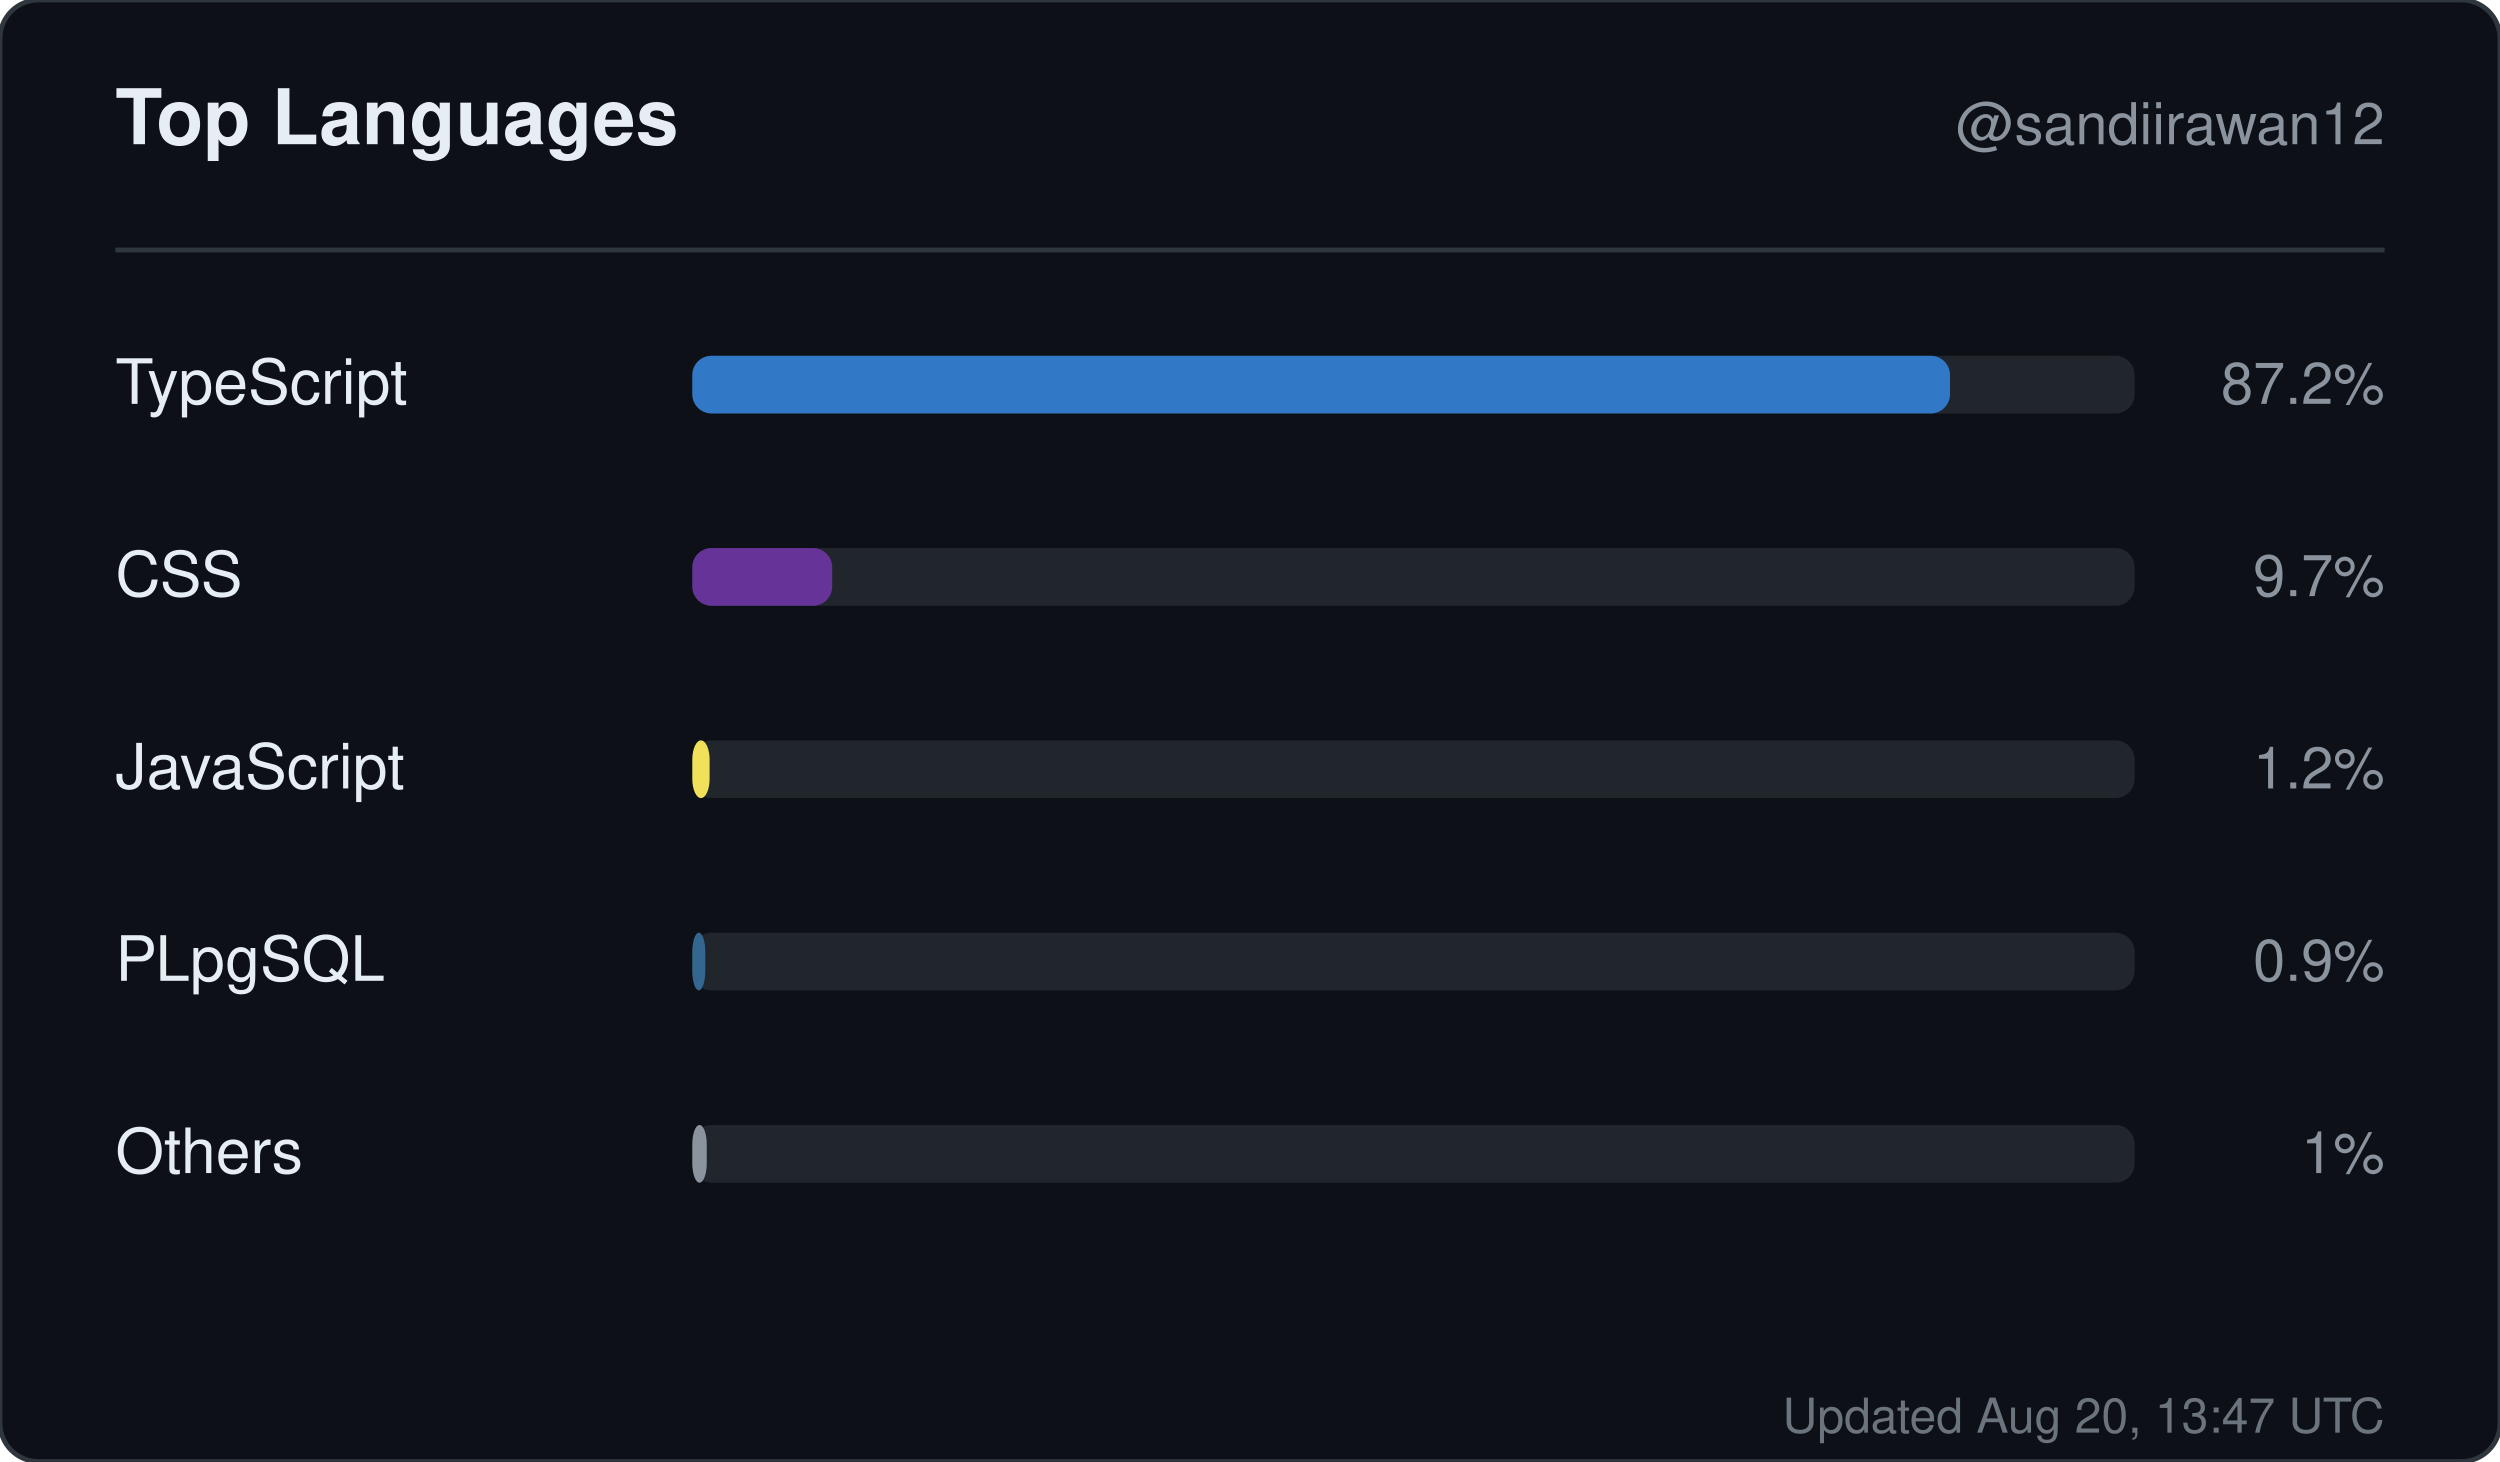
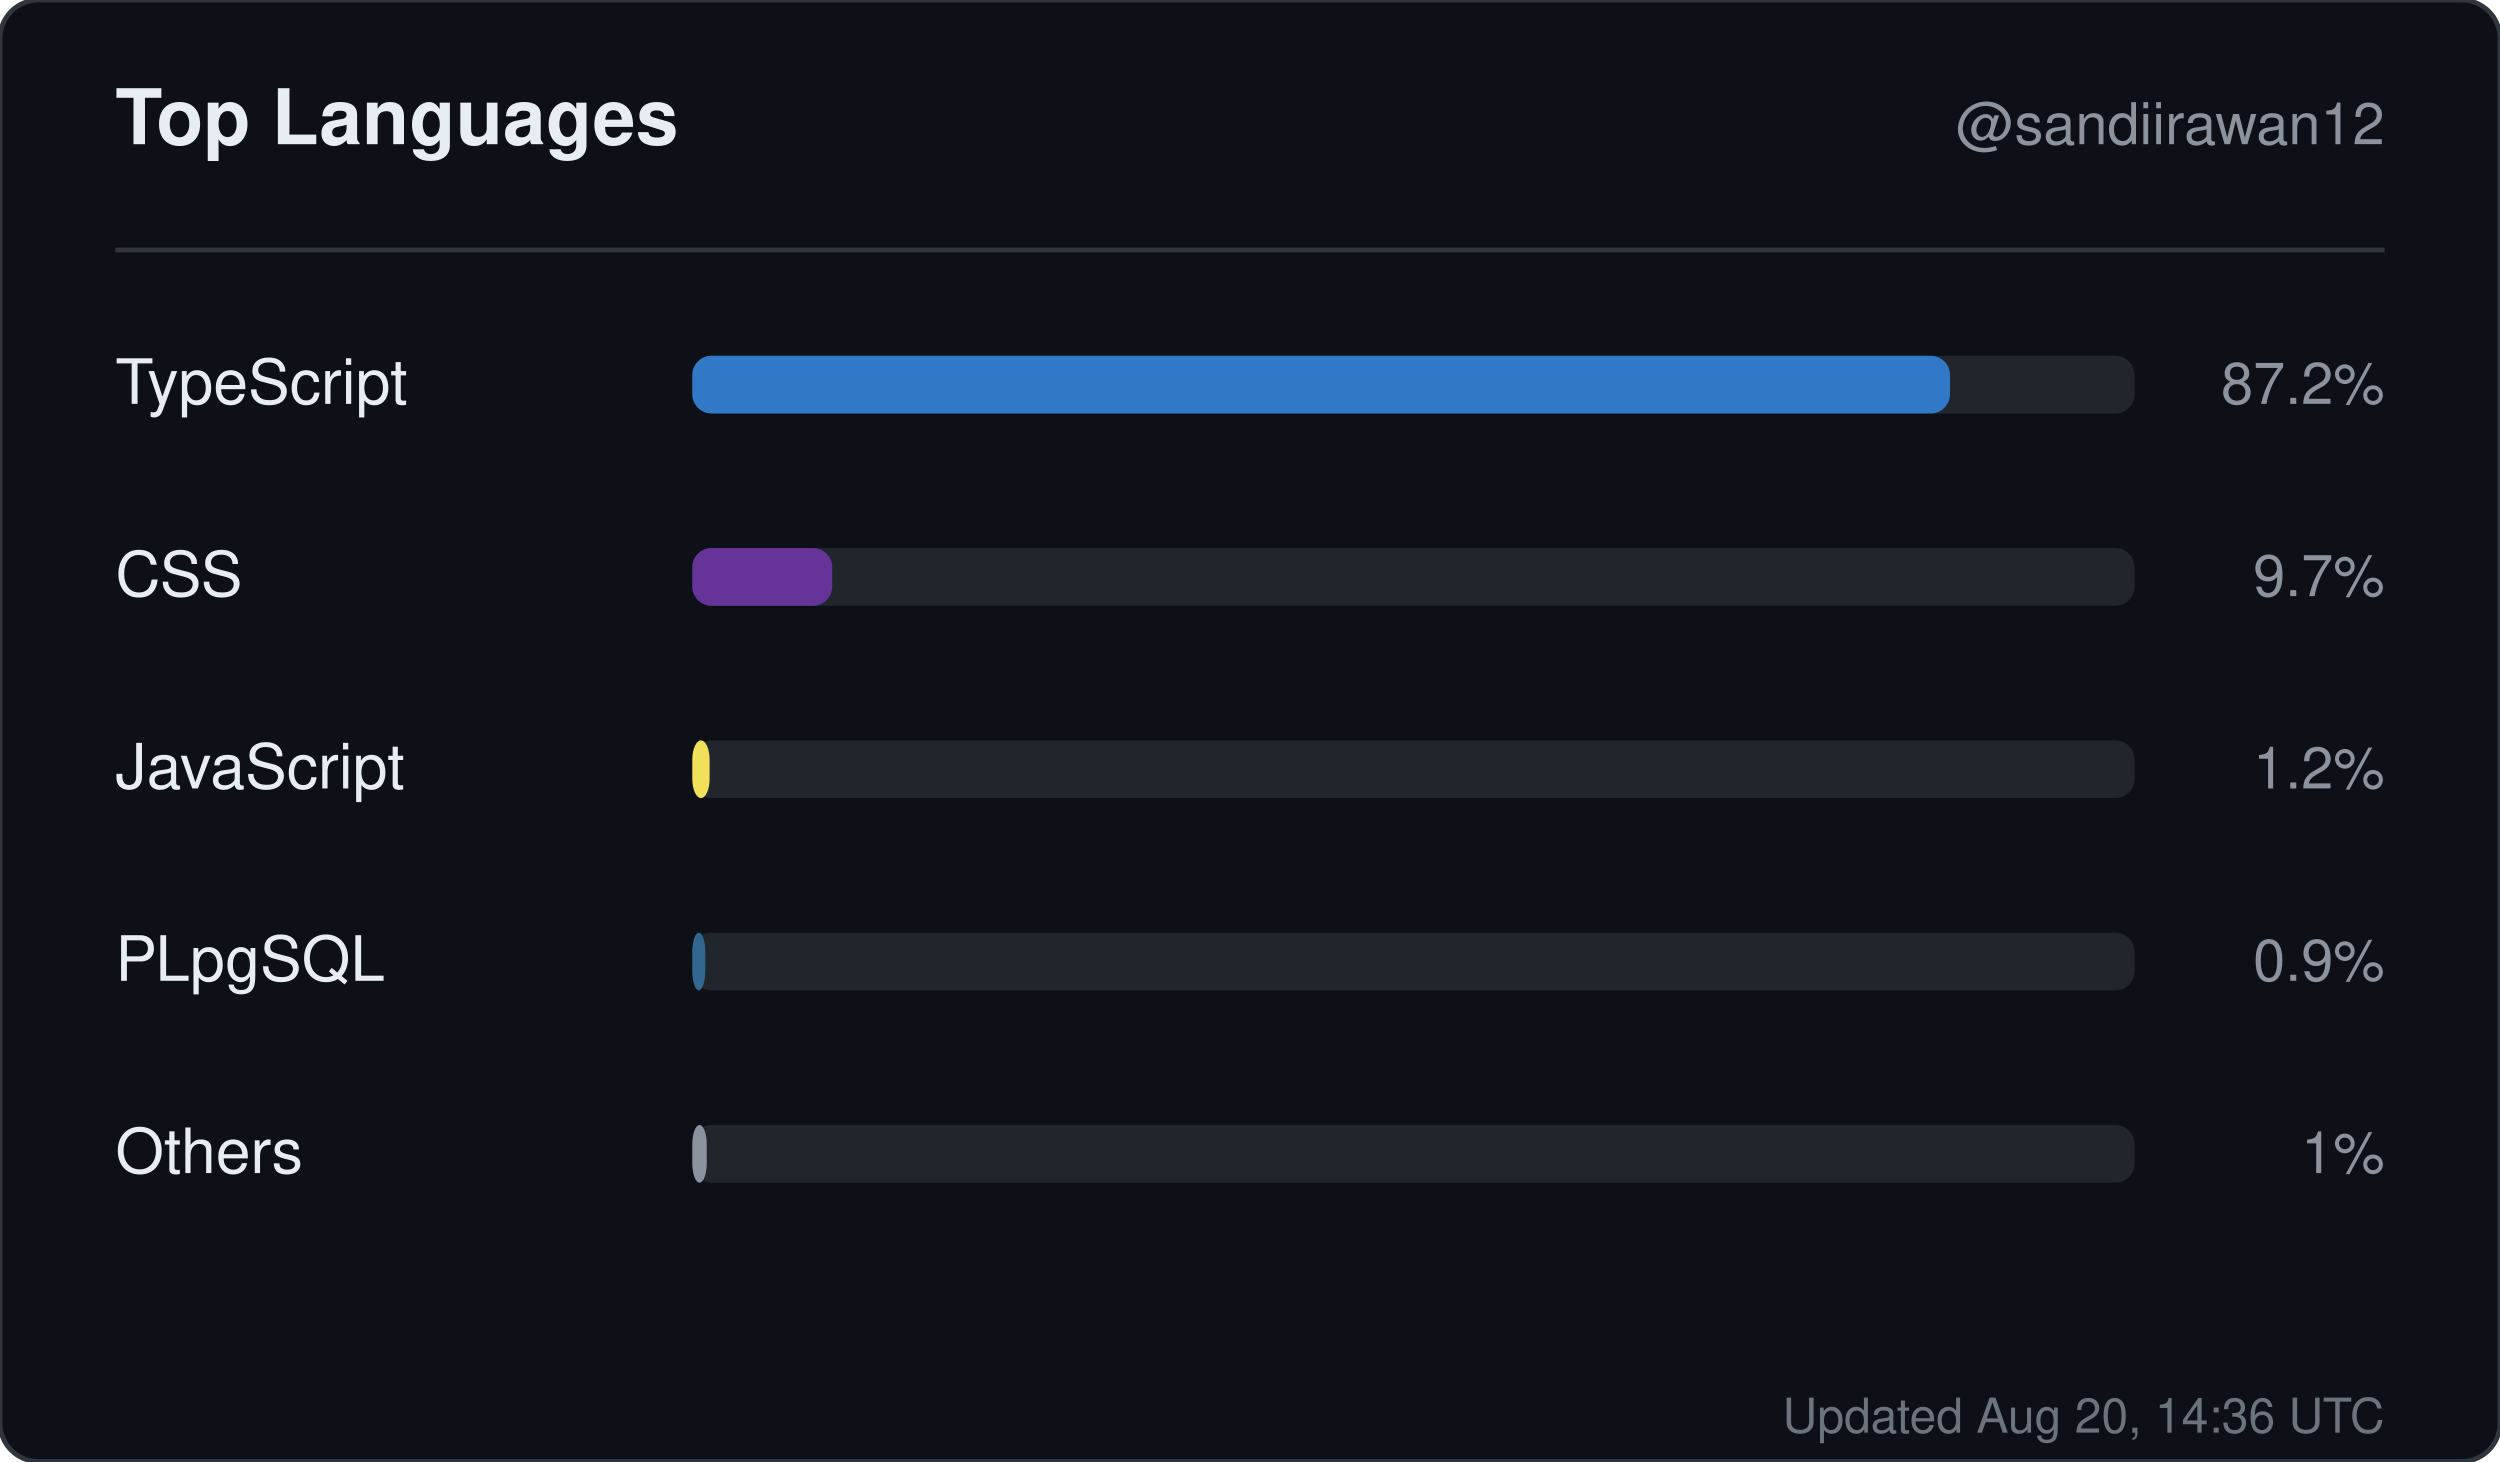
<svg xmlns="http://www.w3.org/2000/svg" width="520" height="304" viewBox="0 0 520 304" role="img" aria-label="Top languages for sandiirawan12">
  <rect width="520" height="304" rx="8" fill="#0d1117" stroke="#30363d" />
  <g font-family="-apple-system, BlinkMacSystemFont, Segoe UI, Helvetica, Arial, sans-serif">
    <text x="24" y="30" fill="#e6edf3" font-size="16" font-weight="700">Top Languages</text>
    <text x="496" y="30" fill="#8b949e" font-size="12" text-anchor="end">@sandiirawan12</text>
    <line x1="24" y1="52" x2="496" y2="52" stroke="#30363d" />
    <text x="24" y="84" fill="#e6edf3" font-size="13">TypeScript</text>
    <rect x="144" y="74" width="300" height="12" rx="4" fill="#21262d" />
    <rect x="144" y="74" width="261.6" height="12" rx="4" fill="#3178c6" />
    <text x="496" y="84" fill="#8b949e" font-size="12" text-anchor="end">87.2%</text>
    <text x="24" y="124" fill="#e6edf3" font-size="13">CSS</text>
    <rect x="144" y="114" width="300" height="12" rx="4" fill="#21262d" />
    <rect x="144" y="114" width="29.1" height="12" rx="4" fill="#663399" />
    <text x="496" y="124" fill="#8b949e" font-size="12" text-anchor="end">9.7%</text>
    <text x="24" y="164" fill="#e6edf3" font-size="13">JavaScript</text>
    <rect x="144" y="154" width="300" height="12" rx="4" fill="#21262d" />
    <rect x="144" y="154" width="3.6" height="12" rx="4" fill="#f1e05a" />
    <text x="496" y="164" fill="#8b949e" font-size="12" text-anchor="end">1.2%</text>
    <text x="24" y="204" fill="#e6edf3" font-size="13">PLpgSQL</text>
    <rect x="144" y="194" width="300" height="12" rx="4" fill="#21262d" />
    <rect x="144" y="194" width="2.7" height="12" rx="4" fill="#336790" />
    <text x="496" y="204" fill="#8b949e" font-size="12" text-anchor="end">0.9%</text>
    <text x="24" y="244" fill="#e6edf3" font-size="13">Others</text>
    <rect x="144" y="234" width="300" height="12" rx="4" fill="#21262d" />
    <rect x="144" y="234" width="3" height="12" rx="4" fill="#8b949e" />
    <text x="496" y="244" fill="#8b949e" font-size="12" text-anchor="end">1%</text>
-     <text x="496" y="298" fill="#8b949e" font-size="10" text-anchor="end" opacity="0.75">Updated Aug 20, 13:47 UTC</text>
+     <text x="496" y="298" fill="#8b949e" font-size="10" text-anchor="end" opacity="0.75">Updated Aug 20, 14:36 UTC</text>
  </g>
</svg>
